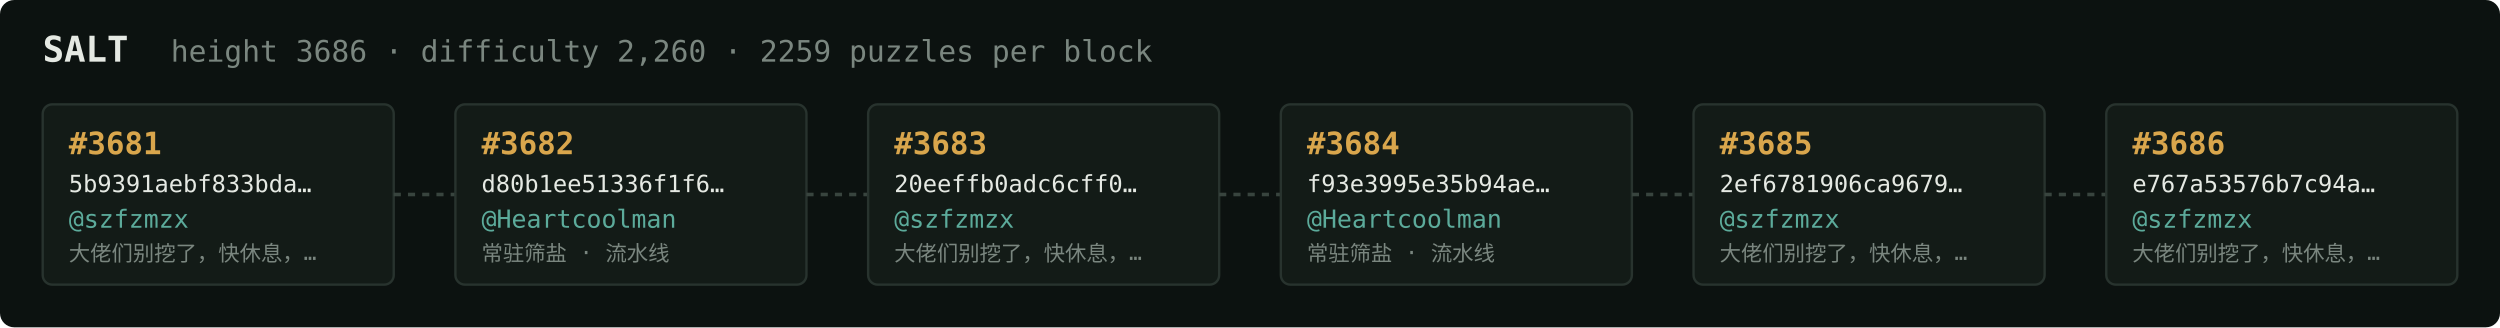
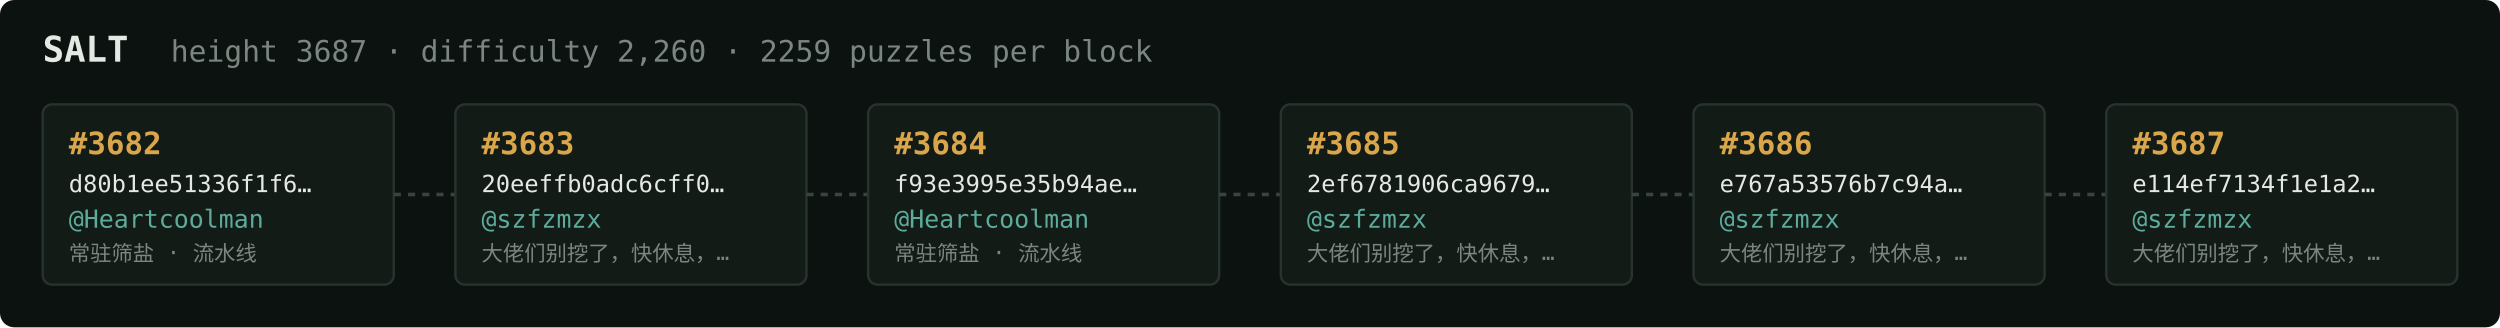
<svg xmlns="http://www.w3.org/2000/svg" width="1054" height="138" viewBox="0 0 1054 138" font-family="ui-monospace,SFMono-Regular,Menlo,monospace">
  <rect fill="#0c1210" width="1054" height="138" rx="6" />
  <text x="18" y="26" fill="#e5e9e3" font-size="15" font-weight="700">SALT</text>
-   <text x="72" y="26" fill="#7a867f" font-size="12.5">height 3686 · difficulty 2,260 · 2259 puzzles per block</text>
+   <text x="72" y="26" fill="#7a867f" font-size="12.5">height 3687 · difficulty 2,260 · 2259 puzzles per block</text>
  <rect x="18" y="44" width="148" height="76" rx="4" fill="#131b17" stroke="#28332e" stroke-width="1" />
-   <text x="29" y="65" fill="#d9a64c" font-size="13" font-weight="700">#3681</text>
-   <text x="29" y="81" fill="#e5e9e3" font-size="10">5b9391aebf833bda…</text>
-   <text x="29" y="96" fill="#5cab9b" font-size="10.5">@szfzmzx</text>
-   <text x="29" y="110" fill="#7a867f" font-size="9">大佬们别挖了，快休息，…</text>
+   <text x="29" y="65" fill="#d9a64c" font-size="13" font-weight="700">#3682</text>
+   <text x="29" y="81" fill="#e5e9e3" font-size="10">d80b1ee51336f1f6…</text>
+   <text x="29" y="96" fill="#5cab9b" font-size="10.5">@Heartcoolman</text>
+   <text x="29" y="110" fill="#7a867f" font-size="9">常驻筛盐 · 流水线</text>
  <line x1="166" y1="82.0" x2="192" y2="82.0" stroke="#38443e" stroke-width="1.5" stroke-dasharray="3 3" />
  <rect x="192" y="44" width="148" height="76" rx="4" fill="#131b17" stroke="#28332e" stroke-width="1" />
-   <text x="203" y="65" fill="#d9a64c" font-size="13" font-weight="700">#3682</text>
-   <text x="203" y="81" fill="#e5e9e3" font-size="10">d80b1ee51336f1f6…</text>
-   <text x="203" y="96" fill="#5cab9b" font-size="10.5">@Heartcoolman</text>
-   <text x="203" y="110" fill="#7a867f" font-size="9">常驻筛盐 · 流水线</text>
+   <text x="203" y="65" fill="#d9a64c" font-size="13" font-weight="700">#3683</text>
+   <text x="203" y="81" fill="#e5e9e3" font-size="10">20eeffb0adc6cff0…</text>
+   <text x="203" y="96" fill="#5cab9b" font-size="10.5">@szfzmzx</text>
+   <text x="203" y="110" fill="#7a867f" font-size="9">大佬们别挖了，快休息，…</text>
  <line x1="340" y1="82.0" x2="366" y2="82.0" stroke="#38443e" stroke-width="1.5" stroke-dasharray="3 3" />
  <rect x="366" y="44" width="148" height="76" rx="4" fill="#131b17" stroke="#28332e" stroke-width="1" />
-   <text x="377" y="65" fill="#d9a64c" font-size="13" font-weight="700">#3683</text>
-   <text x="377" y="81" fill="#e5e9e3" font-size="10">20eeffb0adc6cff0…</text>
-   <text x="377" y="96" fill="#5cab9b" font-size="10.5">@szfzmzx</text>
-   <text x="377" y="110" fill="#7a867f" font-size="9">大佬们别挖了，快休息，…</text>
+   <text x="377" y="65" fill="#d9a64c" font-size="13" font-weight="700">#3684</text>
+   <text x="377" y="81" fill="#e5e9e3" font-size="10">f93e3995e35b94ae…</text>
+   <text x="377" y="96" fill="#5cab9b" font-size="10.5">@Heartcoolman</text>
+   <text x="377" y="110" fill="#7a867f" font-size="9">常驻筛盐 · 流水线</text>
  <line x1="514" y1="82.0" x2="540" y2="82.0" stroke="#38443e" stroke-width="1.5" stroke-dasharray="3 3" />
  <rect x="540" y="44" width="148" height="76" rx="4" fill="#131b17" stroke="#28332e" stroke-width="1" />
-   <text x="551" y="65" fill="#d9a64c" font-size="13" font-weight="700">#3684</text>
-   <text x="551" y="81" fill="#e5e9e3" font-size="10">f93e3995e35b94ae…</text>
-   <text x="551" y="96" fill="#5cab9b" font-size="10.5">@Heartcoolman</text>
-   <text x="551" y="110" fill="#7a867f" font-size="9">常驻筛盐 · 流水线</text>
+   <text x="551" y="65" fill="#d9a64c" font-size="13" font-weight="700">#3685</text>
+   <text x="551" y="81" fill="#e5e9e3" font-size="10">2ef6781906ca9679…</text>
+   <text x="551" y="96" fill="#5cab9b" font-size="10.5">@szfzmzx</text>
+   <text x="551" y="110" fill="#7a867f" font-size="9">大佬们别挖了，快休息，…</text>
  <line x1="688" y1="82.0" x2="714" y2="82.0" stroke="#38443e" stroke-width="1.5" stroke-dasharray="3 3" />
  <rect x="714" y="44" width="148" height="76" rx="4" fill="#131b17" stroke="#28332e" stroke-width="1" />
-   <text x="725" y="65" fill="#d9a64c" font-size="13" font-weight="700">#3685</text>
-   <text x="725" y="81" fill="#e5e9e3" font-size="10">2ef6781906ca9679…</text>
+   <text x="725" y="65" fill="#d9a64c" font-size="13" font-weight="700">#3686</text>
+   <text x="725" y="81" fill="#e5e9e3" font-size="10">e767a53576b7c94a…</text>
  <text x="725" y="96" fill="#5cab9b" font-size="10.5">@szfzmzx</text>
  <text x="725" y="110" fill="#7a867f" font-size="9">大佬们别挖了，快休息，…</text>
  <line x1="862" y1="82.0" x2="888" y2="82.0" stroke="#38443e" stroke-width="1.5" stroke-dasharray="3 3" />
  <rect x="888" y="44" width="148" height="76" rx="4" fill="#131b17" stroke="#28332e" stroke-width="1" />
-   <text x="899" y="65" fill="#d9a64c" font-size="13" font-weight="700">#3686</text>
-   <text x="899" y="81" fill="#e5e9e3" font-size="10">e767a53576b7c94a…</text>
+   <text x="899" y="65" fill="#d9a64c" font-size="13" font-weight="700">#3687</text>
+   <text x="899" y="81" fill="#e5e9e3" font-size="10">e114ef7134f1e1a2…</text>
  <text x="899" y="96" fill="#5cab9b" font-size="10.5">@szfzmzx</text>
  <text x="899" y="110" fill="#7a867f" font-size="9">大佬们别挖了，快休息，…</text>
</svg>
